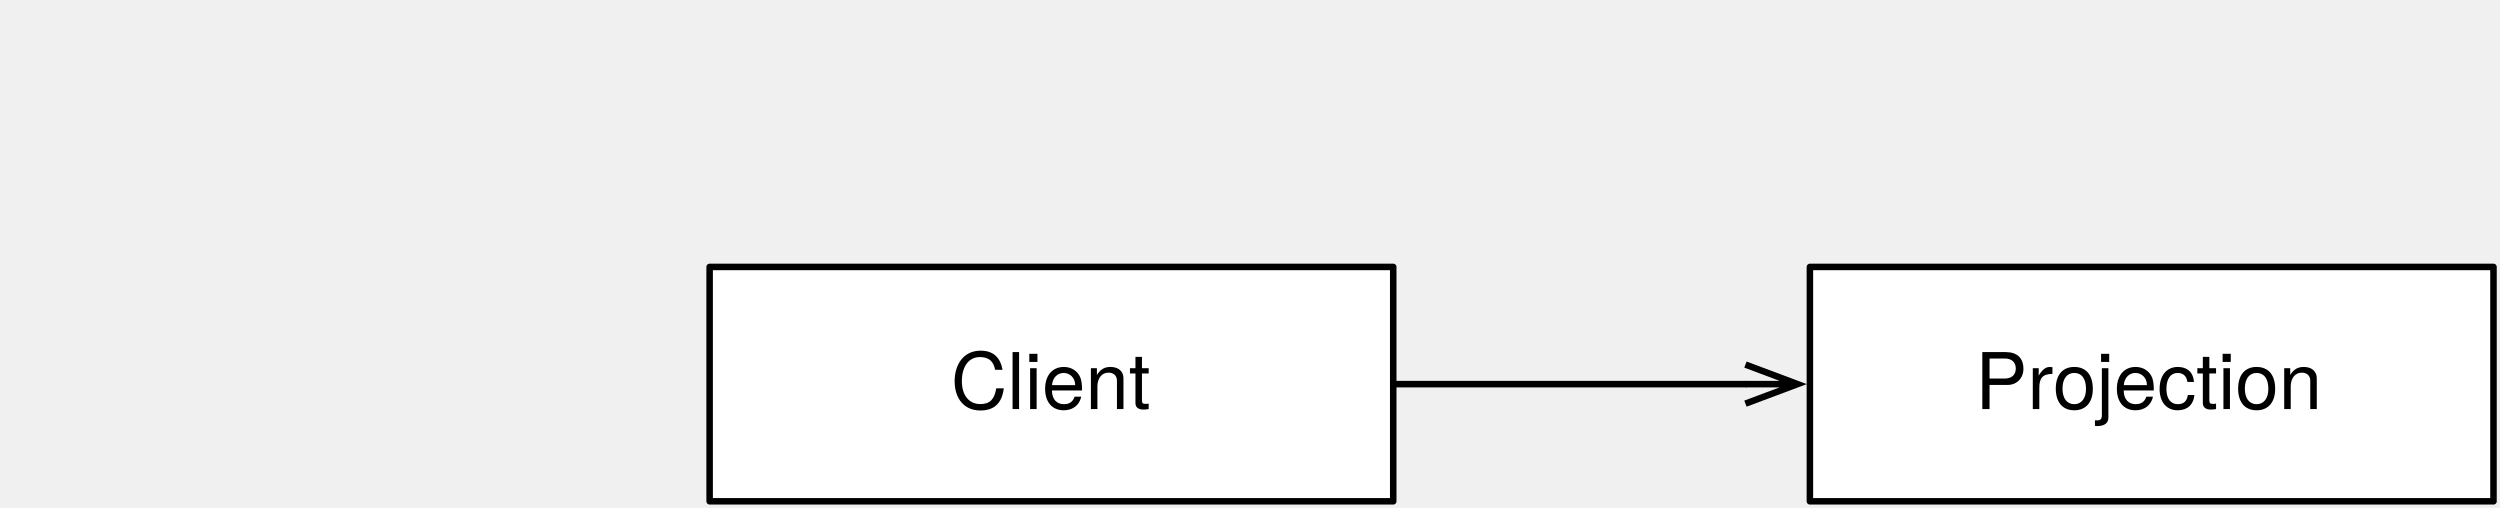
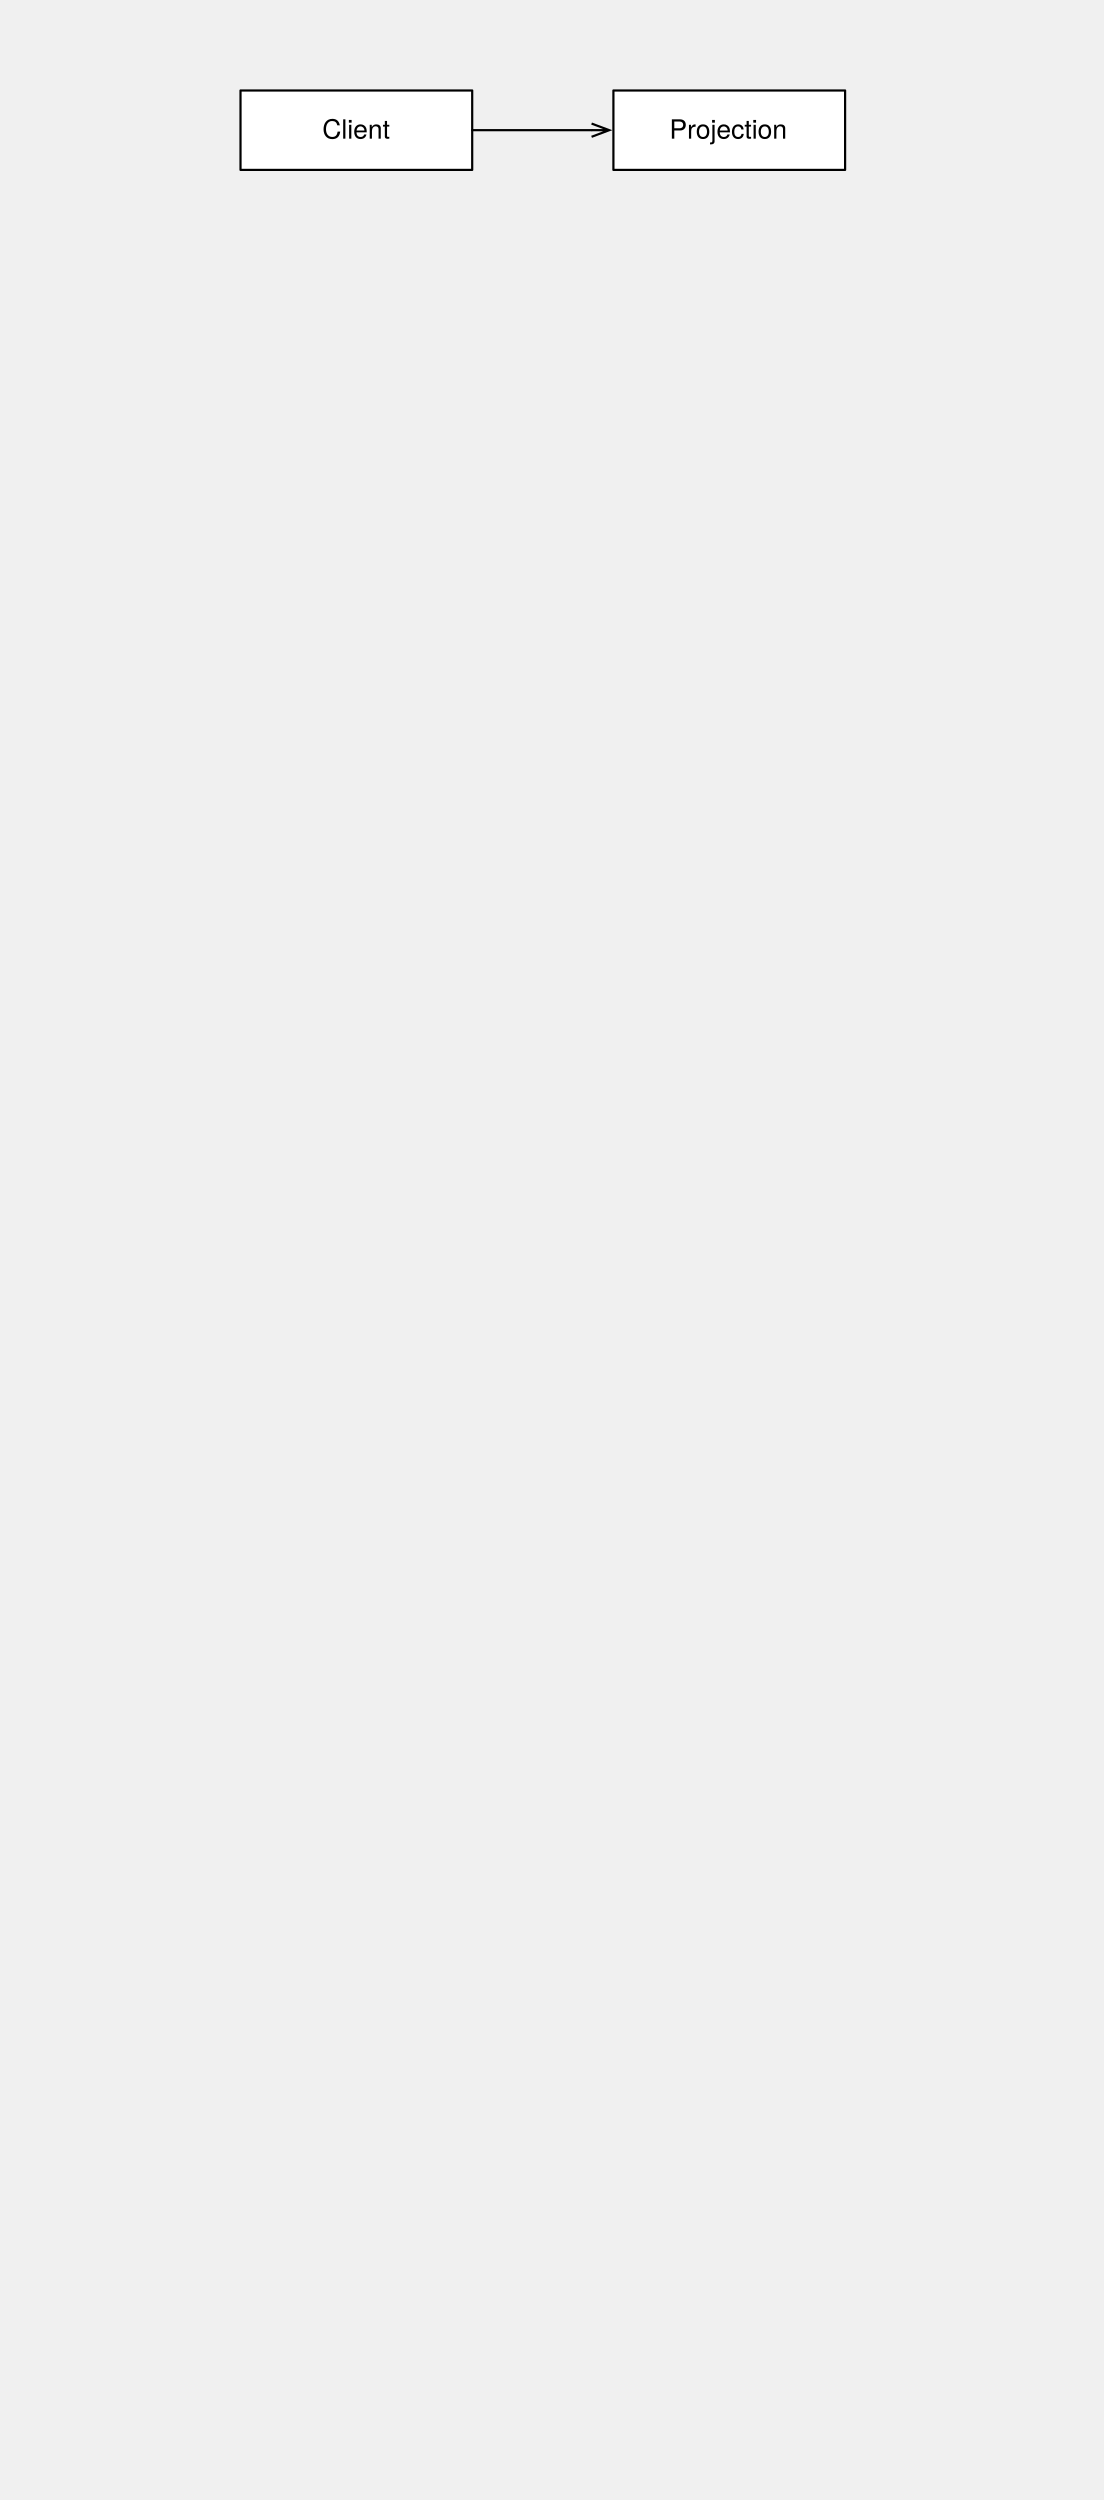
- <svg xmlns="http://www.w3.org/2000/svg" version="1.1" viewBox="0 0 384 78" width="32pc" height="78pt">
+ <svg xmlns="http://www.w3.org/2000/svg" version="1.1" viewBox="0 0 500 1133" width="500pt" height="1133pt">
  <defs>
    <font-face font-family="Helvetica Neue" font-size="12" panose-1="2 0 5 3 0 0 0 2 0 4" units-per-em="1000" underline-position="-100" underline-thickness="50" slope="0" x-height="517" cap-height="714" ascent="951.996" descent="-212.997" font-weight="500">
      <font-face-src>
        <font-face-name name="HelveticaNeue" />
      </font-face-src>
    </font-face>
    <marker orient="auto" overflow="visible" markerUnits="strokeWidth" id="StickArrow_Marker" viewBox="-1 -4 10 8" markerWidth="10" markerHeight="8" color="black">
      <g>
        <path d="M 8 0 L 0 0 M 0 -3 L 8 0 L 0 3" fill="none" stroke="currentColor" stroke-width="1" />
      </g>
    </marker>
  </defs>
  <g stroke="none" stroke-opacity="1" stroke-dasharray="none" fill="none" fill-opacity="1">
    <g>
      <rect x="109" y="41" width="105" height="36" fill="white" />
      <rect x="109" y="41" width="105" height="36" stroke="black" stroke-linecap="round" stroke-linejoin="round" stroke-width="1" />
      <text transform="translate(114 51.832)" fill="black">
        <tspan font-family="Helvetica Neue" font-size="12" font-weight="500" x="32.056" y="11" textLength="30.888">Client</tspan>
      </text>
      <rect x="278" y="41" width="105" height="36" fill="white" />
      <rect x="278" y="41" width="105" height="36" stroke="black" stroke-linecap="round" stroke-linejoin="round" stroke-width="1" />
      <text transform="translate(283 51.832)" fill="black">
        <tspan font-family="Helvetica Neue" font-size="12" font-weight="500" x="20.392" y="11" textLength="54.216">Projection</tspan>
      </text>
      <line x1="214" y1="59" x2="268.1" y2="59" marker-end="url(#StickArrow_Marker)" stroke="black" stroke-linecap="round" stroke-linejoin="round" stroke-width="1" />
    </g>
  </g>
</svg>
